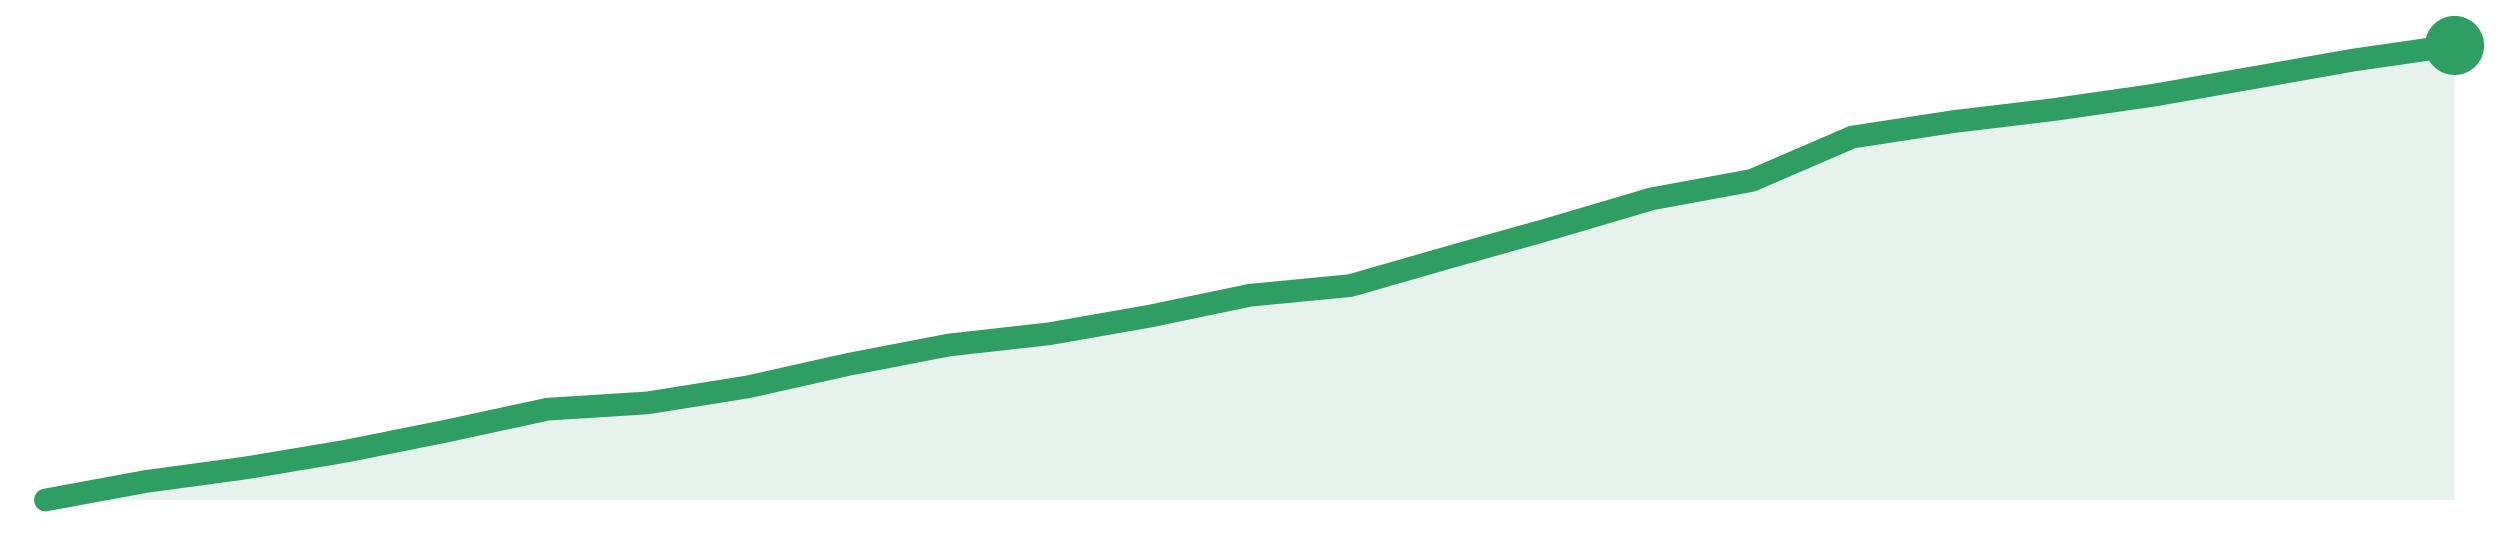
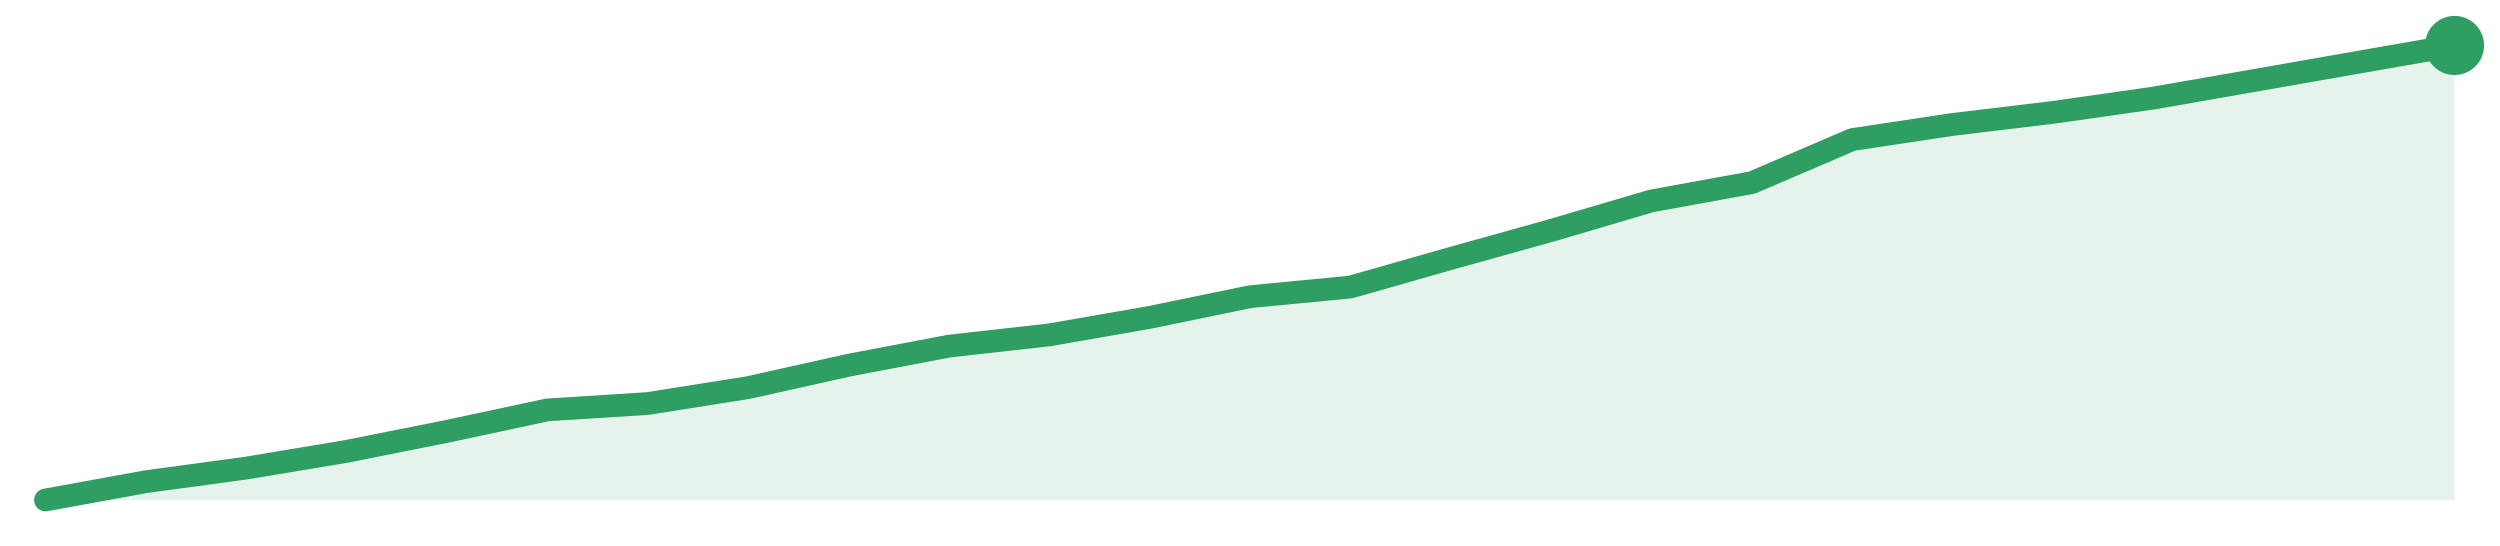
<svg xmlns="http://www.w3.org/2000/svg" width="220" height="48" viewBox="0 0 220 48" role="img" aria-label="trend">
-   <path d="M4.0,44.0 L4.0,44.0 L12.83,42.37 L21.67,41.17 L30.5,39.69 L39.33,37.92 L48.17,36.01 L57.0,35.45 L65.83,34.04 L74.67,32.06 L83.5,30.36 L92.33,29.37 L101.17,27.82 L110.0,25.98 L118.83,25.13 L127.67,22.59 L136.5,20.11 L145.33,17.5 L154.17,15.87 L163.0,12.06 L171.83,10.71 L180.67,9.65 L189.5,8.38 L198.33,6.83 L207.17,5.27 L216.0,4.0 L216.0,44.0 Z" fill="#2f9e631f" />
-   <path d="M4.0,44.0 L12.83,42.37 L21.67,41.17 L30.5,39.69 L39.33,37.92 L48.17,36.01 L57.0,35.45 L65.83,34.04 L74.67,32.06 L83.5,30.36 L92.33,29.37 L101.17,27.82 L110.0,25.98 L118.83,25.13 L127.67,22.59 L136.5,20.11 L145.33,17.5 L154.17,15.87 L163.0,12.06 L171.83,10.71 L180.67,9.65 L189.5,8.38 L198.33,6.83 L207.17,5.27 L216.0,4.0" fill="none" stroke="#2f9e63" stroke-width="2" stroke-linejoin="round" stroke-linecap="round" />
+   <path d="M4.0,44.0 L4.0,44.0 L12.83,42.39 L21.67,41.19 L30.5,39.72 L39.33,37.96 L48.17,36.07 L57.0,35.51 L65.83,34.11 L74.67,32.14 L83.5,30.46 L92.33,29.47 L101.17,27.93 L110.0,26.11 L118.83,25.26 L127.67,22.74 L136.5,20.28 L145.33,17.68 L154.17,16.07 L163.0,12.28 L171.83,10.95 L180.67,9.89 L189.5,8.63 L198.33,7.09 L207.17,5.54 L216.0,4.0 L216.0,44.0 Z" fill="#2f9e631f" />
+   <path d="M4.0,44.0 L12.83,42.39 L21.67,41.19 L30.5,39.72 L39.33,37.96 L48.17,36.07 L57.0,35.51 L65.83,34.11 L74.67,32.14 L83.5,30.46 L92.33,29.47 L101.17,27.93 L110.0,26.11 L118.83,25.26 L127.67,22.74 L136.5,20.28 L145.33,17.68 L154.17,16.07 L163.0,12.28 L171.83,10.95 L180.67,9.89 L189.5,8.63 L198.33,7.09 L207.17,5.54 L216.0,4.0" fill="none" stroke="#2f9e63" stroke-width="2" stroke-linejoin="round" stroke-linecap="round" />
  <circle cx="216.0" cy="4.0" r="2.6" fill="#2f9e63" />
</svg>
